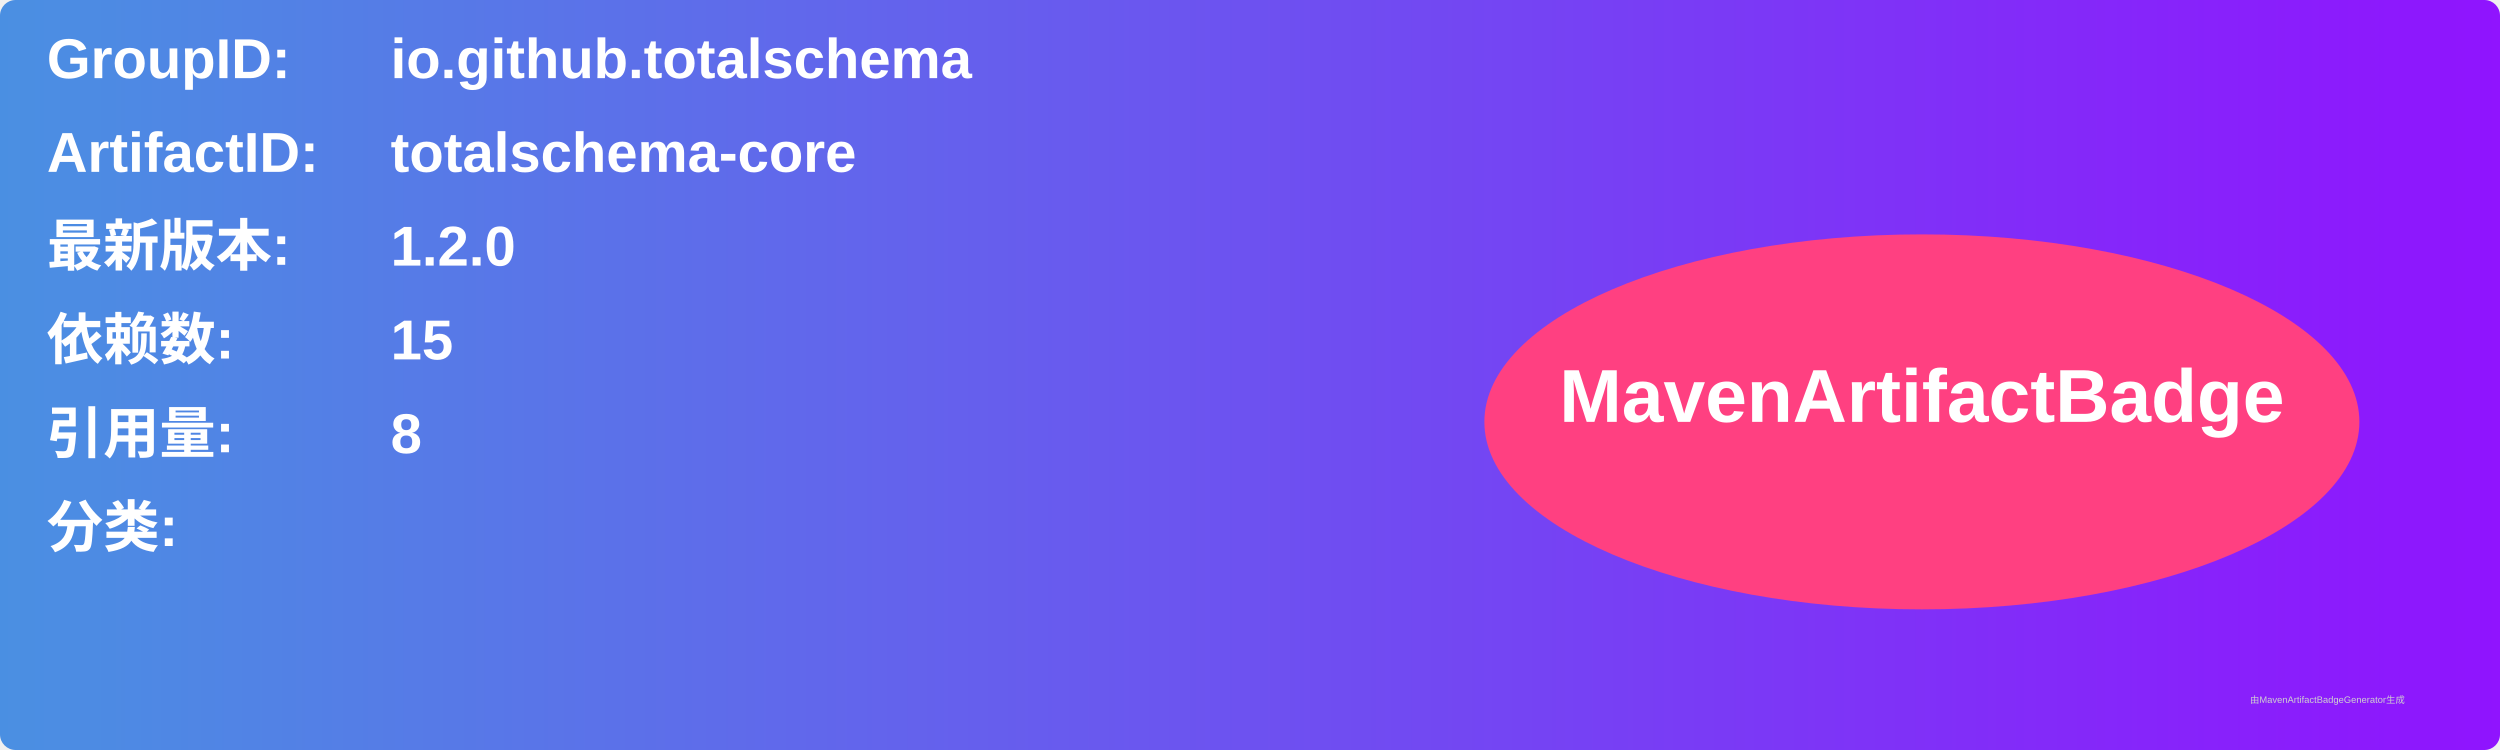
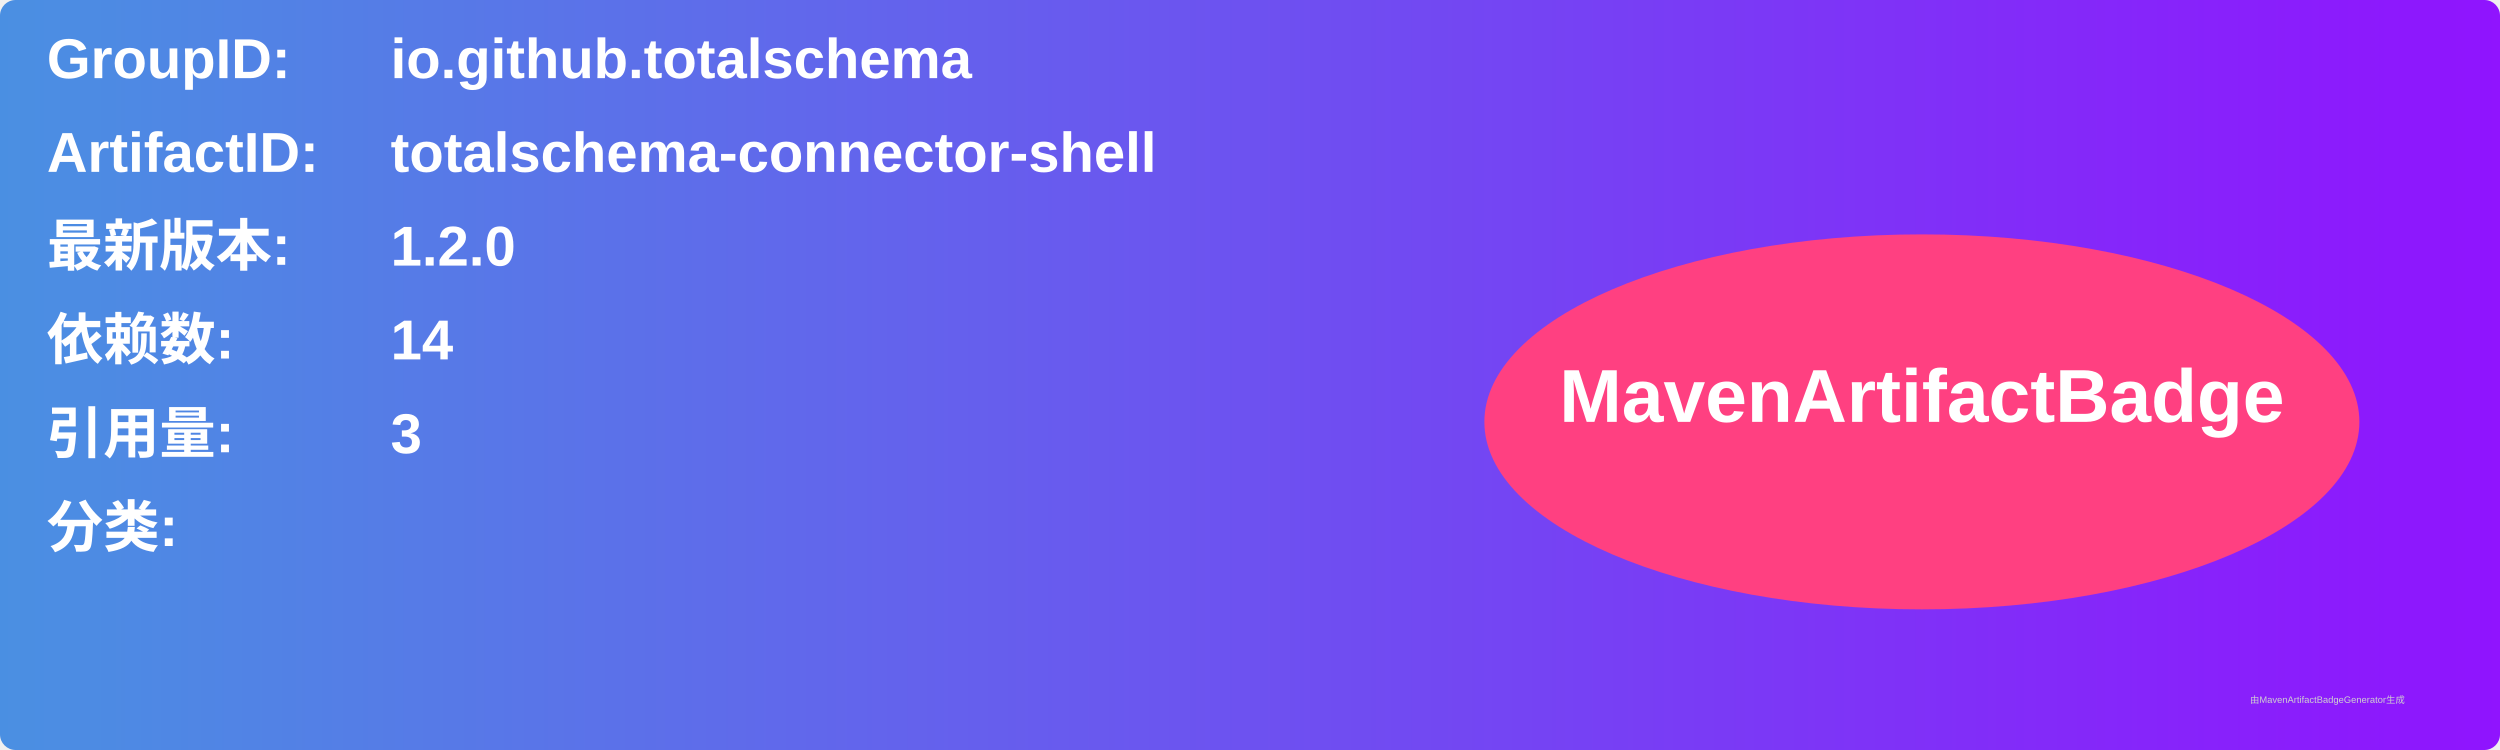
<svg xmlns="http://www.w3.org/2000/svg" width="800" height="240" viewBox="0 0 800 240">
  <linearGradient id="grad" x1="0%" y1="0%" x2="100%" y2="0%">
    <stop offset="0%" stop-color="#4a90e2" />
    <stop offset="100%" stop-color="#9013fe" />
  </linearGradient>
  <rect width="100%" height="100%" rx="5" ry="5" fill="url(#grad)" />
  <g transform="translate(15, 15)">
    <text x="0" y="10" font-family="Arial" font-size="18" fill="white" font-weight="bold" width="260">GroupID:</text>
    <text x="110" y="10" font-family="Arial" font-size="18" fill="white" font-weight="bold" width="460">io.github.totalschema</text>
    <text x="0" y="40" font-family="Arial" font-size="18" fill="white" font-weight="bold" width="260">ArtifactID:</text>
-     <text x="110" y="40" font-family="Arial" font-size="18" fill="white" font-weight="bold" width="460">totalschema-core</text>
+     <text x="110" y="40" font-family="Arial" font-size="18" fill="white" font-weight="bold" width="460">totalschema-connector-shell</text>
    <text x="0" y="70" font-family="Arial" font-size="18" fill="white" font-weight="bold">最新版本:</text>
    <text x="110" y="70" font-family="Arial" font-size="18" fill="white" font-weight="bold">
      <tspan font-weight="bold">1.2.0</tspan>
    </text>
    <text x="0" y="100" font-family="Arial" font-size="18" fill="white" font-weight="bold">依赖数: </text>
    <text x="110" y="100" font-family="Arial" font-size="18" fill="white">
-       <tspan font-weight="bold">15</tspan>
+       <tspan font-weight="bold">14</tspan>
    </text>
    <text x="0" y="130" font-family="Arial" font-size="18" fill="white" font-weight="bold">引用量: </text>
    <text x="110" y="130" font-family="Arial" font-size="18" fill="white">
-       <tspan font-weight="bold">8</tspan>
+       <tspan font-weight="bold">3</tspan>
    </text>
    <text x="0" y="160" font-family="Arial" font-size="18" fill="white" font-weight="bold">分类:</text>
    <text x="10" y="190" font-family="Arial" font-size="10" fill="white">
      <tspan font-weight="bold" />
    </text>
    <ellipse cx="600" cy="120" rx="140" ry="60" fill="#ff4081" />
    <text x="600" y="120" text-anchor="middle" font-family="Arial" font-size="24" fill="white" font-weight="bold">MavenArtifactBadge</text>
  </g>
  <text x="720" y="225" font-family="Arial" font-size="3" fill="#d0d0d0">由MavenArtifactBadgeGenerator生成</text>
</svg>
